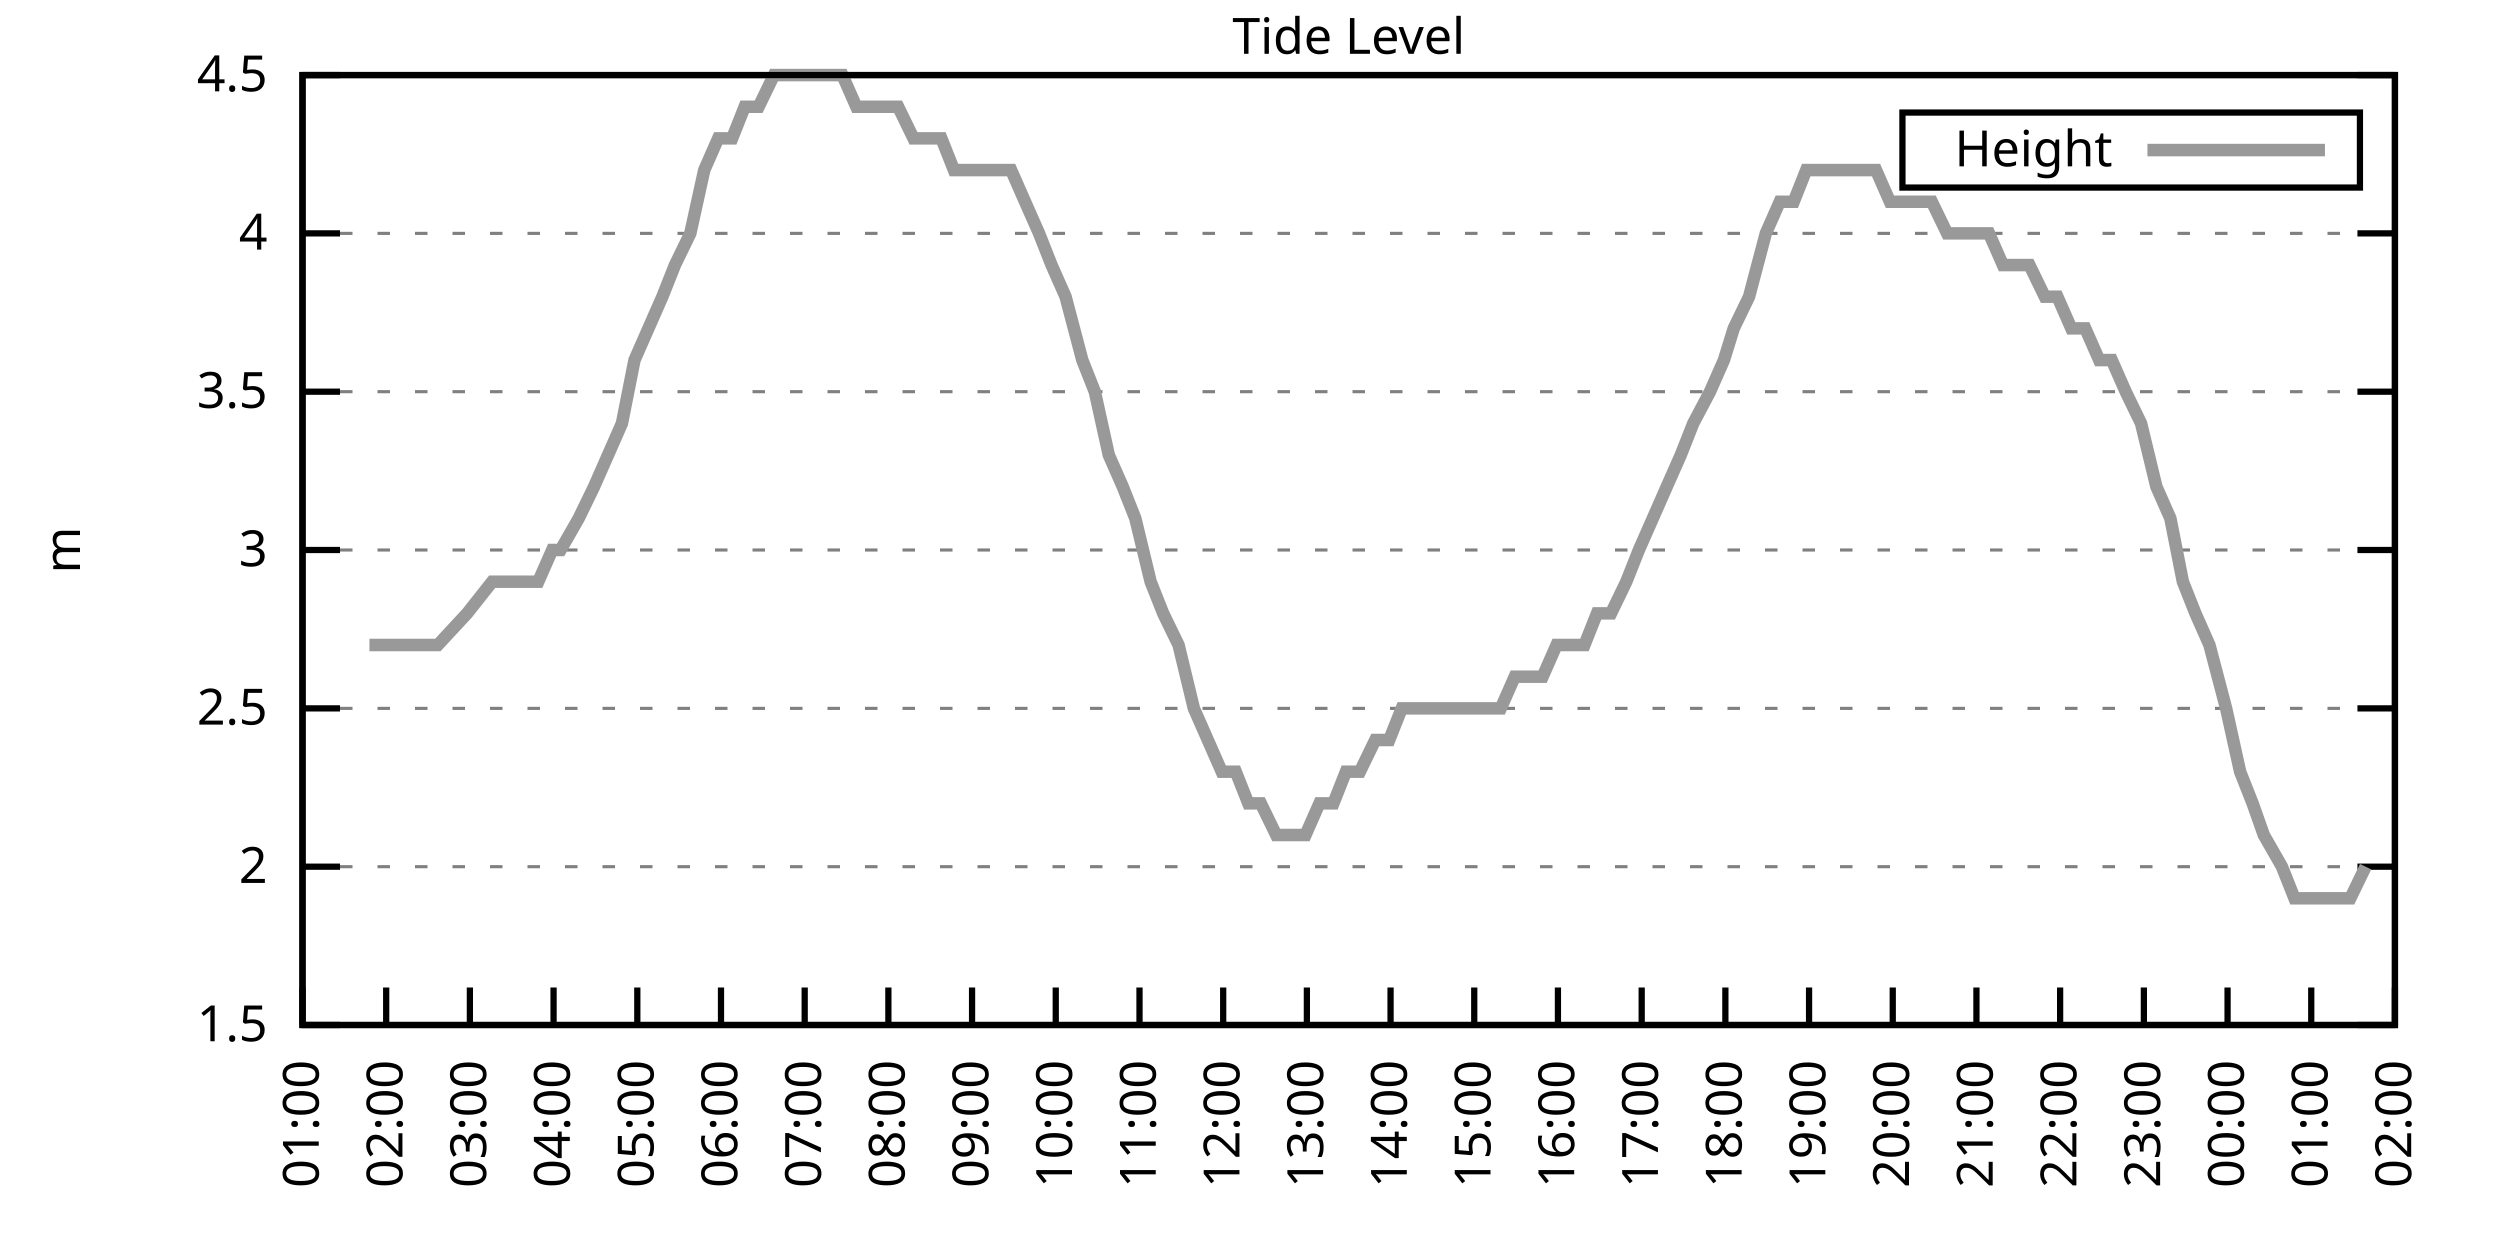
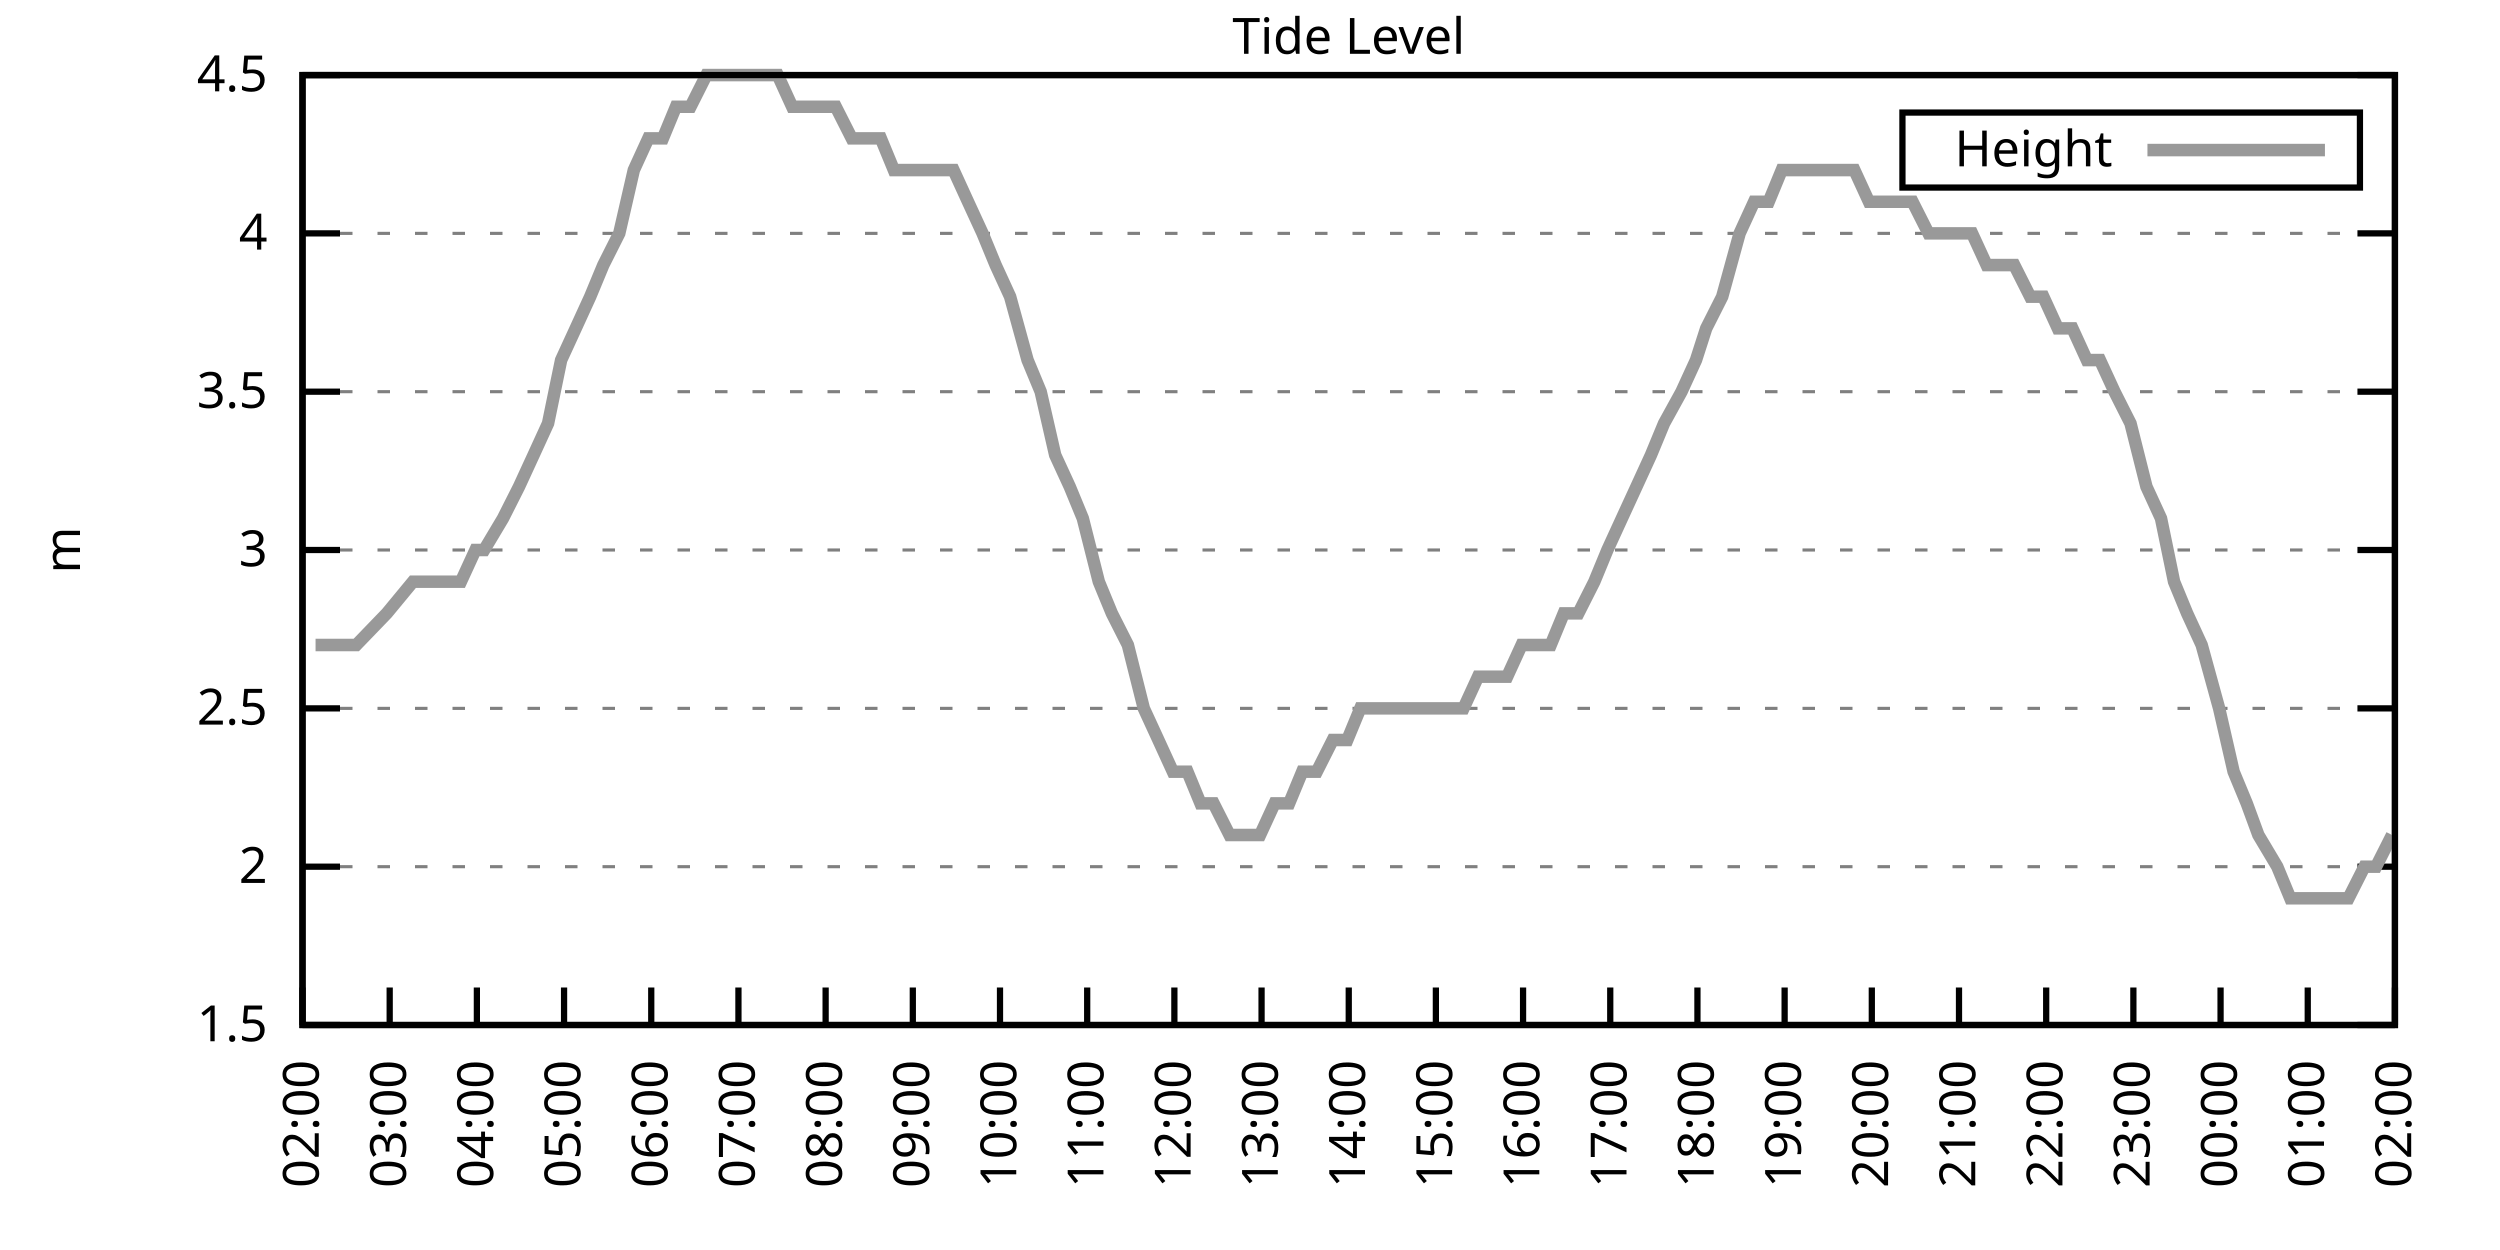
<svg xmlns="http://www.w3.org/2000/svg" xmlns:xlink="http://www.w3.org/1999/xlink" width="400" height="200" viewBox="0 0 400 200">
  <g id="gnuplot_canvas">
    <rect x="0" y="0" width="400" height="200" fill="none" />
    <defs>
      <circle id="gpDot" r="0.5" stroke-width="0.5" stroke="currentColor" />
      <path id="gpPt0" stroke-width="0.333" stroke="currentColor" d="M-1,0 h2 M0,-1 v2" />
      <path id="gpPt1" stroke-width="0.333" stroke="currentColor" d="M-1,-1 L1,1 M1,-1 L-1,1" />
      <path id="gpPt2" stroke-width="0.333" stroke="currentColor" d="M-1,0 L1,0 M0,-1 L0,1 M-1,-1 L1,1 M-1,1 L1,-1" />
      <rect id="gpPt3" stroke-width="0.333" stroke="currentColor" x="-1" y="-1" width="2" height="2" />
      <rect id="gpPt4" stroke-width="0.333" stroke="currentColor" fill="currentColor" x="-1" y="-1" width="2" height="2" />
      <circle id="gpPt5" stroke-width="0.333" stroke="currentColor" cx="0" cy="0" r="1" />
      <use xlink:href="#gpPt5" id="gpPt6" fill="currentColor" stroke="none" />
      <path id="gpPt7" stroke-width="0.333" stroke="currentColor" d="M0,-1.33 L-1.33,0.67 L1.33,0.67 z" />
      <use xlink:href="#gpPt7" id="gpPt8" fill="currentColor" stroke="none" />
      <use xlink:href="#gpPt7" id="gpPt9" stroke="currentColor" transform="rotate(180)" />
      <use xlink:href="#gpPt9" id="gpPt10" fill="currentColor" stroke="none" />
      <use xlink:href="#gpPt3" id="gpPt11" stroke="currentColor" transform="rotate(45)" />
      <use xlink:href="#gpPt11" id="gpPt12" fill="currentColor" stroke="none" />
      <path id="gpPt13" stroke-width="0.333" stroke="currentColor" d="M0,1.330 L1.265,0.411 L0.782,-1.067 L-0.782,-1.076 L-1.265,0.411 z" />
      <use xlink:href="#gpPt13" id="gpPt14" fill="currentColor" stroke="none" />
      <filter id="textbox" filterUnits="objectBoundingBox" x="0" y="0" height="1" width="1">
        <feFlood flood-color="white" flood-opacity="1" result="bgnd" />
        <feComposite in="SourceGraphic" in2="bgnd" operator="atop" />
      </filter>
      <filter id="greybox" filterUnits="objectBoundingBox" x="0" y="0" height="1" width="1">
        <feFlood flood-color="lightgrey" flood-opacity="1" result="grey" />
        <feComposite in="SourceGraphic" in2="grey" operator="atop" />
      </filter>
    </defs>
    <g fill="none" color="white" stroke="currentColor" stroke-width="1.00" stroke-linecap="butt" stroke-linejoin="miter">
</g>
    <g fill="none" color="black" stroke="currentColor" stroke-width="1.00" stroke-linecap="butt" stroke-linejoin="miter">
      <g stroke="none" shape-rendering="crispEdges">
        <polygon fill="rgb(255, 255, 255)" points="48.40,164.00 383.18,164.00 383.18,12.02 48.40,12.02 " />
      </g>
    </g>
    <g fill="none" color="black" stroke="currentColor" stroke-width="1.00" stroke-linecap="butt" stroke-linejoin="miter">
</g>
    <g fill="none" color="black" stroke="black" stroke-width="0.50" stroke-linecap="butt" stroke-linejoin="miter">
</g>
    <g fill="none" color="gray" stroke="currentColor" stroke-width="0.50" stroke-linecap="butt" stroke-linejoin="miter">
      <path stroke="gray" stroke-dasharray="2,4" class="gridline" d="M48.40,164.00 L383.19,164.00  " />
    </g>
    <g fill="none" color="gray" stroke="gray" stroke-width="1.00" stroke-linecap="butt" stroke-linejoin="miter">
</g>
    <g fill="none" color="black" stroke="currentColor" stroke-width="1.00" stroke-linecap="butt" stroke-linejoin="miter">
      <path stroke="black" d="M48.40,164.00 L54.40,164.00 M383.19,164.00 L377.19,164.00  " />
      <g transform="translate(42.80,166.60)" stroke="none" fill="black" font-family="Sans" font-size="8.00" text-anchor="end">
        <text>
          <tspan font-family="Sans"> 1.5</tspan>
        </text>
      </g>
    </g>
    <g fill="none" color="black" stroke="currentColor" stroke-width="1.00" stroke-linecap="butt" stroke-linejoin="miter">
</g>
    <g fill="none" color="black" stroke="black" stroke-width="0.50" stroke-linecap="butt" stroke-linejoin="miter">
</g>
    <g fill="none" color="gray" stroke="currentColor" stroke-width="0.50" stroke-linecap="butt" stroke-linejoin="miter">
      <path stroke="gray" stroke-dasharray="2,4" class="gridline" d="M48.40,138.67 L383.19,138.67  " />
    </g>
    <g fill="none" color="gray" stroke="gray" stroke-width="1.00" stroke-linecap="butt" stroke-linejoin="miter">
</g>
    <g fill="none" color="black" stroke="currentColor" stroke-width="1.00" stroke-linecap="butt" stroke-linejoin="miter">
      <path stroke="black" d="M48.40,138.67 L54.40,138.67 M383.19,138.67 L377.19,138.67  " />
      <g transform="translate(42.80,141.27)" stroke="none" fill="black" font-family="Sans" font-size="8.00" text-anchor="end">
        <text>
          <tspan font-family="Sans"> 2</tspan>
        </text>
      </g>
    </g>
    <g fill="none" color="black" stroke="currentColor" stroke-width="1.00" stroke-linecap="butt" stroke-linejoin="miter">
</g>
    <g fill="none" color="black" stroke="black" stroke-width="0.50" stroke-linecap="butt" stroke-linejoin="miter">
</g>
    <g fill="none" color="gray" stroke="currentColor" stroke-width="0.50" stroke-linecap="butt" stroke-linejoin="miter">
      <path stroke="gray" stroke-dasharray="2,4" class="gridline" d="M48.40,113.34 L383.19,113.34  " />
    </g>
    <g fill="none" color="gray" stroke="gray" stroke-width="1.00" stroke-linecap="butt" stroke-linejoin="miter">
</g>
    <g fill="none" color="black" stroke="currentColor" stroke-width="1.00" stroke-linecap="butt" stroke-linejoin="miter">
      <path stroke="black" d="M48.40,113.34 L54.40,113.34 M383.19,113.34 L377.19,113.34  " />
      <g transform="translate(42.80,115.94)" stroke="none" fill="black" font-family="Sans" font-size="8.00" text-anchor="end">
        <text>
          <tspan font-family="Sans"> 2.5</tspan>
        </text>
      </g>
    </g>
    <g fill="none" color="black" stroke="currentColor" stroke-width="1.00" stroke-linecap="butt" stroke-linejoin="miter">
</g>
    <g fill="none" color="black" stroke="black" stroke-width="0.50" stroke-linecap="butt" stroke-linejoin="miter">
</g>
    <g fill="none" color="gray" stroke="currentColor" stroke-width="0.50" stroke-linecap="butt" stroke-linejoin="miter">
      <path stroke="gray" stroke-dasharray="2,4" class="gridline" d="M48.40,88.00 L383.19,88.00  " />
    </g>
    <g fill="none" color="gray" stroke="gray" stroke-width="1.00" stroke-linecap="butt" stroke-linejoin="miter">
</g>
    <g fill="none" color="black" stroke="currentColor" stroke-width="1.00" stroke-linecap="butt" stroke-linejoin="miter">
      <path stroke="black" d="M48.40,88.00 L54.40,88.00 M383.19,88.00 L377.19,88.00  " />
      <g transform="translate(42.80,90.60)" stroke="none" fill="black" font-family="Sans" font-size="8.00" text-anchor="end">
        <text>
          <tspan font-family="Sans"> 3</tspan>
        </text>
      </g>
    </g>
    <g fill="none" color="black" stroke="currentColor" stroke-width="1.00" stroke-linecap="butt" stroke-linejoin="miter">
</g>
    <g fill="none" color="black" stroke="black" stroke-width="0.50" stroke-linecap="butt" stroke-linejoin="miter">
</g>
    <g fill="none" color="gray" stroke="currentColor" stroke-width="0.50" stroke-linecap="butt" stroke-linejoin="miter">
      <path stroke="gray" stroke-dasharray="2,4" class="gridline" d="M48.40,62.67 L383.19,62.67  " />
    </g>
    <g fill="none" color="gray" stroke="gray" stroke-width="1.00" stroke-linecap="butt" stroke-linejoin="miter">
</g>
    <g fill="none" color="black" stroke="currentColor" stroke-width="1.00" stroke-linecap="butt" stroke-linejoin="miter">
      <path stroke="black" d="M48.40,62.67 L54.40,62.67 M383.19,62.67 L377.19,62.67  " />
      <g transform="translate(42.80,65.27)" stroke="none" fill="black" font-family="Sans" font-size="8.00" text-anchor="end">
        <text>
          <tspan font-family="Sans"> 3.5</tspan>
        </text>
      </g>
    </g>
    <g fill="none" color="black" stroke="currentColor" stroke-width="1.00" stroke-linecap="butt" stroke-linejoin="miter">
</g>
    <g fill="none" color="black" stroke="black" stroke-width="0.50" stroke-linecap="butt" stroke-linejoin="miter">
</g>
    <g fill="none" color="gray" stroke="currentColor" stroke-width="0.50" stroke-linecap="butt" stroke-linejoin="miter">
      <path stroke="gray" stroke-dasharray="2,4" class="gridline" d="M48.40,37.34 L383.19,37.34  " />
    </g>
    <g fill="none" color="gray" stroke="gray" stroke-width="1.00" stroke-linecap="butt" stroke-linejoin="miter">
</g>
    <g fill="none" color="black" stroke="currentColor" stroke-width="1.00" stroke-linecap="butt" stroke-linejoin="miter">
      <path stroke="black" d="M48.40,37.34 L54.40,37.34 M383.19,37.34 L377.19,37.34  " />
      <g transform="translate(42.80,39.94)" stroke="none" fill="black" font-family="Sans" font-size="8.00" text-anchor="end">
        <text>
          <tspan font-family="Sans"> 4</tspan>
        </text>
      </g>
    </g>
    <g fill="none" color="black" stroke="currentColor" stroke-width="1.00" stroke-linecap="butt" stroke-linejoin="miter">
</g>
    <g fill="none" color="black" stroke="black" stroke-width="0.50" stroke-linecap="butt" stroke-linejoin="miter">
</g>
    <g fill="none" color="gray" stroke="currentColor" stroke-width="0.50" stroke-linecap="butt" stroke-linejoin="miter">
      <path stroke="gray" stroke-dasharray="2,4" class="gridline" d="M48.40,12.01 L383.19,12.01  " />
    </g>
    <g fill="none" color="gray" stroke="gray" stroke-width="1.00" stroke-linecap="butt" stroke-linejoin="miter">
</g>
    <g fill="none" color="black" stroke="currentColor" stroke-width="1.00" stroke-linecap="butt" stroke-linejoin="miter">
      <path stroke="black" d="M48.40,12.01 L54.40,12.01 M383.19,12.01 L377.19,12.01  " />
      <g transform="translate(42.80,14.61)" stroke="none" fill="black" font-family="Sans" font-size="8.00" text-anchor="end">
        <text>
          <tspan font-family="Sans"> 4.5</tspan>
        </text>
      </g>
    </g>
    <g fill="none" color="black" stroke="currentColor" stroke-width="1.00" stroke-linecap="butt" stroke-linejoin="miter">
      <path stroke="black" d="M48.40,164.00 L48.40,158.00  " />
      <g transform="translate(51.00,169.60) rotate(270.00)" stroke="none" fill="black" font-family="Sans" font-size="8.00" text-anchor="end">
        <text>
-           <tspan font-family="Sans">01:00</tspan>
-         </text>
-       </g>
-     </g>
-     <g fill="none" color="black" stroke="currentColor" stroke-width="1.00" stroke-linecap="butt" stroke-linejoin="miter">
-       <path stroke="black" d="M61.79,164.00 L61.79,158.00  " />
-       <g transform="translate(64.39,169.60) rotate(270.00)" stroke="none" fill="black" font-family="Sans" font-size="8.00" text-anchor="end">
-         <text>
          <tspan font-family="Sans">02:00</tspan>
        </text>
      </g>
    </g>
    <g fill="none" color="black" stroke="currentColor" stroke-width="1.00" stroke-linecap="butt" stroke-linejoin="miter">
-       <path stroke="black" d="M75.18,164.00 L75.18,158.00  " />
-       <g transform="translate(77.78,169.60) rotate(270.00)" stroke="none" fill="black" font-family="Sans" font-size="8.00" text-anchor="end">
+       <path stroke="black" d="M62.35,164.00 L62.35,158.00  " />
+       <g transform="translate(64.95,169.60) rotate(270.00)" stroke="none" fill="black" font-family="Sans" font-size="8.00" text-anchor="end">
        <text>
          <tspan font-family="Sans">03:00</tspan>
        </text>
      </g>
    </g>
    <g fill="none" color="black" stroke="currentColor" stroke-width="1.00" stroke-linecap="butt" stroke-linejoin="miter">
-       <path stroke="black" d="M88.57,164.00 L88.57,158.00  " />
-       <g transform="translate(91.17,169.60) rotate(270.00)" stroke="none" fill="black" font-family="Sans" font-size="8.00" text-anchor="end">
+       <path stroke="black" d="M76.30,164.00 L76.30,158.00  " />
+       <g transform="translate(78.90,169.60) rotate(270.00)" stroke="none" fill="black" font-family="Sans" font-size="8.00" text-anchor="end">
        <text>
          <tspan font-family="Sans">04:00</tspan>
        </text>
      </g>
    </g>
    <g fill="none" color="black" stroke="currentColor" stroke-width="1.00" stroke-linecap="butt" stroke-linejoin="miter">
-       <path stroke="black" d="M101.97,164.00 L101.97,158.00  " />
-       <g transform="translate(104.57,169.60) rotate(270.00)" stroke="none" fill="black" font-family="Sans" font-size="8.00" text-anchor="end">
+       <path stroke="black" d="M90.25,164.00 L90.25,158.00  " />
+       <g transform="translate(92.85,169.60) rotate(270.00)" stroke="none" fill="black" font-family="Sans" font-size="8.00" text-anchor="end">
        <text>
          <tspan font-family="Sans">05:00</tspan>
        </text>
      </g>
    </g>
    <g fill="none" color="black" stroke="currentColor" stroke-width="1.00" stroke-linecap="butt" stroke-linejoin="miter">
-       <path stroke="black" d="M115.36,164.00 L115.36,158.00  " />
-       <g transform="translate(117.96,169.60) rotate(270.00)" stroke="none" fill="black" font-family="Sans" font-size="8.00" text-anchor="end">
+       <path stroke="black" d="M104.20,164.00 L104.20,158.00  " />
+       <g transform="translate(106.80,169.60) rotate(270.00)" stroke="none" fill="black" font-family="Sans" font-size="8.00" text-anchor="end">
        <text>
          <tspan font-family="Sans">06:00</tspan>
        </text>
      </g>
    </g>
    <g fill="none" color="black" stroke="currentColor" stroke-width="1.00" stroke-linecap="butt" stroke-linejoin="miter">
-       <path stroke="black" d="M128.75,164.00 L128.75,158.00  " />
-       <g transform="translate(131.35,169.60) rotate(270.00)" stroke="none" fill="black" font-family="Sans" font-size="8.00" text-anchor="end">
+       <path stroke="black" d="M118.15,164.00 L118.15,158.00  " />
+       <g transform="translate(120.75,169.60) rotate(270.00)" stroke="none" fill="black" font-family="Sans" font-size="8.00" text-anchor="end">
        <text>
          <tspan font-family="Sans">07:00</tspan>
        </text>
      </g>
    </g>
    <g fill="none" color="black" stroke="currentColor" stroke-width="1.00" stroke-linecap="butt" stroke-linejoin="miter">
-       <path stroke="black" d="M142.14,164.00 L142.14,158.00  " />
-       <g transform="translate(144.74,169.60) rotate(270.00)" stroke="none" fill="black" font-family="Sans" font-size="8.00" text-anchor="end">
+       <path stroke="black" d="M132.10,164.00 L132.10,158.00  " />
+       <g transform="translate(134.70,169.60) rotate(270.00)" stroke="none" fill="black" font-family="Sans" font-size="8.00" text-anchor="end">
        <text>
          <tspan font-family="Sans">08:00</tspan>
        </text>
      </g>
    </g>
    <g fill="none" color="black" stroke="currentColor" stroke-width="1.00" stroke-linecap="butt" stroke-linejoin="miter">
-       <path stroke="black" d="M155.53,164.00 L155.53,158.00  " />
-       <g transform="translate(158.13,169.60) rotate(270.00)" stroke="none" fill="black" font-family="Sans" font-size="8.00" text-anchor="end">
+       <path stroke="black" d="M146.05,164.00 L146.05,158.00  " />
+       <g transform="translate(148.65,169.60) rotate(270.00)" stroke="none" fill="black" font-family="Sans" font-size="8.00" text-anchor="end">
        <text>
          <tspan font-family="Sans">09:00</tspan>
        </text>
      </g>
    </g>
    <g fill="none" color="black" stroke="currentColor" stroke-width="1.00" stroke-linecap="butt" stroke-linejoin="miter">
-       <path stroke="black" d="M168.92,164.00 L168.92,158.00  " />
-       <g transform="translate(171.52,169.60) rotate(270.00)" stroke="none" fill="black" font-family="Sans" font-size="8.00" text-anchor="end">
+       <path stroke="black" d="M160.00,164.00 L160.00,158.00  " />
+       <g transform="translate(162.60,169.60) rotate(270.00)" stroke="none" fill="black" font-family="Sans" font-size="8.00" text-anchor="end">
        <text>
          <tspan font-family="Sans">10:00</tspan>
        </text>
      </g>
    </g>
    <g fill="none" color="black" stroke="currentColor" stroke-width="1.00" stroke-linecap="butt" stroke-linejoin="miter">
-       <path stroke="black" d="M182.32,164.00 L182.32,158.00  " />
-       <g transform="translate(184.92,169.60) rotate(270.00)" stroke="none" fill="black" font-family="Sans" font-size="8.00" text-anchor="end">
+       <path stroke="black" d="M173.95,164.00 L173.95,158.00  " />
+       <g transform="translate(176.55,169.60) rotate(270.00)" stroke="none" fill="black" font-family="Sans" font-size="8.00" text-anchor="end">
        <text>
          <tspan font-family="Sans">11:00</tspan>
        </text>
      </g>
    </g>
    <g fill="none" color="black" stroke="currentColor" stroke-width="1.00" stroke-linecap="butt" stroke-linejoin="miter">
-       <path stroke="black" d="M195.71,164.00 L195.71,158.00  " />
-       <g transform="translate(198.31,169.60) rotate(270.00)" stroke="none" fill="black" font-family="Sans" font-size="8.00" text-anchor="end">
+       <path stroke="black" d="M187.90,164.00 L187.90,158.00  " />
+       <g transform="translate(190.50,169.60) rotate(270.00)" stroke="none" fill="black" font-family="Sans" font-size="8.00" text-anchor="end">
        <text>
          <tspan font-family="Sans">12:00</tspan>
        </text>
      </g>
    </g>
    <g fill="none" color="black" stroke="currentColor" stroke-width="1.00" stroke-linecap="butt" stroke-linejoin="miter">
-       <path stroke="black" d="M209.10,164.00 L209.10,158.00  " />
-       <g transform="translate(211.70,169.60) rotate(270.00)" stroke="none" fill="black" font-family="Sans" font-size="8.00" text-anchor="end">
+       <path stroke="black" d="M201.85,164.00 L201.85,158.00  " />
+       <g transform="translate(204.45,169.60) rotate(270.00)" stroke="none" fill="black" font-family="Sans" font-size="8.00" text-anchor="end">
        <text>
          <tspan font-family="Sans">13:00</tspan>
        </text>
      </g>
    </g>
    <g fill="none" color="black" stroke="currentColor" stroke-width="1.00" stroke-linecap="butt" stroke-linejoin="miter">
-       <path stroke="black" d="M222.49,164.00 L222.49,158.00  " />
-       <g transform="translate(225.09,169.60) rotate(270.00)" stroke="none" fill="black" font-family="Sans" font-size="8.00" text-anchor="end">
+       <path stroke="black" d="M215.80,164.00 L215.80,158.00  " />
+       <g transform="translate(218.40,169.60) rotate(270.00)" stroke="none" fill="black" font-family="Sans" font-size="8.00" text-anchor="end">
        <text>
          <tspan font-family="Sans">14:00</tspan>
        </text>
      </g>
    </g>
    <g fill="none" color="black" stroke="currentColor" stroke-width="1.00" stroke-linecap="butt" stroke-linejoin="miter">
-       <path stroke="black" d="M235.88,164.00 L235.88,158.00  " />
-       <g transform="translate(238.48,169.60) rotate(270.00)" stroke="none" fill="black" font-family="Sans" font-size="8.00" text-anchor="end">
+       <path stroke="black" d="M229.74,164.00 L229.74,158.00  " />
+       <g transform="translate(232.34,169.60) rotate(270.00)" stroke="none" fill="black" font-family="Sans" font-size="8.00" text-anchor="end">
        <text>
          <tspan font-family="Sans">15:00</tspan>
        </text>
      </g>
    </g>
    <g fill="none" color="black" stroke="currentColor" stroke-width="1.00" stroke-linecap="butt" stroke-linejoin="miter">
-       <path stroke="black" d="M249.27,164.00 L249.27,158.00  " />
-       <g transform="translate(251.87,169.60) rotate(270.00)" stroke="none" fill="black" font-family="Sans" font-size="8.00" text-anchor="end">
+       <path stroke="black" d="M243.69,164.00 L243.69,158.00  " />
+       <g transform="translate(246.29,169.60) rotate(270.00)" stroke="none" fill="black" font-family="Sans" font-size="8.00" text-anchor="end">
        <text>
          <tspan font-family="Sans">16:00</tspan>
        </text>
      </g>
    </g>
    <g fill="none" color="black" stroke="currentColor" stroke-width="1.00" stroke-linecap="butt" stroke-linejoin="miter">
-       <path stroke="black" d="M262.67,164.00 L262.67,158.00  " />
-       <g transform="translate(265.27,169.60) rotate(270.00)" stroke="none" fill="black" font-family="Sans" font-size="8.00" text-anchor="end">
+       <path stroke="black" d="M257.64,164.00 L257.64,158.00  " />
+       <g transform="translate(260.24,169.60) rotate(270.00)" stroke="none" fill="black" font-family="Sans" font-size="8.00" text-anchor="end">
        <text>
          <tspan font-family="Sans">17:00</tspan>
        </text>
      </g>
    </g>
    <g fill="none" color="black" stroke="currentColor" stroke-width="1.00" stroke-linecap="butt" stroke-linejoin="miter">
-       <path stroke="black" d="M276.06,164.00 L276.06,158.00  " />
-       <g transform="translate(278.66,169.60) rotate(270.00)" stroke="none" fill="black" font-family="Sans" font-size="8.00" text-anchor="end">
+       <path stroke="black" d="M271.59,164.00 L271.59,158.00  " />
+       <g transform="translate(274.19,169.60) rotate(270.00)" stroke="none" fill="black" font-family="Sans" font-size="8.00" text-anchor="end">
        <text>
          <tspan font-family="Sans">18:00</tspan>
        </text>
      </g>
    </g>
    <g fill="none" color="black" stroke="currentColor" stroke-width="1.00" stroke-linecap="butt" stroke-linejoin="miter">
-       <path stroke="black" d="M289.45,164.00 L289.45,158.00  " />
-       <g transform="translate(292.05,169.60) rotate(270.00)" stroke="none" fill="black" font-family="Sans" font-size="8.00" text-anchor="end">
+       <path stroke="black" d="M285.54,164.00 L285.54,158.00  " />
+       <g transform="translate(288.14,169.60) rotate(270.00)" stroke="none" fill="black" font-family="Sans" font-size="8.00" text-anchor="end">
        <text>
          <tspan font-family="Sans">19:00</tspan>
        </text>
      </g>
    </g>
    <g fill="none" color="black" stroke="currentColor" stroke-width="1.00" stroke-linecap="butt" stroke-linejoin="miter">
-       <path stroke="black" d="M302.84,164.00 L302.84,158.00  " />
-       <g transform="translate(305.44,169.60) rotate(270.00)" stroke="none" fill="black" font-family="Sans" font-size="8.00" text-anchor="end">
+       <path stroke="black" d="M299.49,164.00 L299.49,158.00  " />
+       <g transform="translate(302.09,169.60) rotate(270.00)" stroke="none" fill="black" font-family="Sans" font-size="8.00" text-anchor="end">
        <text>
          <tspan font-family="Sans">20:00</tspan>
        </text>
      </g>
    </g>
    <g fill="none" color="black" stroke="currentColor" stroke-width="1.00" stroke-linecap="butt" stroke-linejoin="miter">
-       <path stroke="black" d="M316.23,164.00 L316.23,158.00  " />
-       <g transform="translate(318.83,169.60) rotate(270.00)" stroke="none" fill="black" font-family="Sans" font-size="8.00" text-anchor="end">
+       <path stroke="black" d="M313.44,164.00 L313.44,158.00  " />
+       <g transform="translate(316.04,169.60) rotate(270.00)" stroke="none" fill="black" font-family="Sans" font-size="8.00" text-anchor="end">
        <text>
          <tspan font-family="Sans">21:00</tspan>
        </text>
      </g>
    </g>
    <g fill="none" color="black" stroke="currentColor" stroke-width="1.00" stroke-linecap="butt" stroke-linejoin="miter">
-       <path stroke="black" d="M329.62,164.00 L329.62,158.00  " />
-       <g transform="translate(332.22,169.60) rotate(270.00)" stroke="none" fill="black" font-family="Sans" font-size="8.00" text-anchor="end">
+       <path stroke="black" d="M327.39,164.00 L327.39,158.00  " />
+       <g transform="translate(329.99,169.60) rotate(270.00)" stroke="none" fill="black" font-family="Sans" font-size="8.00" text-anchor="end">
        <text>
          <tspan font-family="Sans">22:00</tspan>
        </text>
      </g>
    </g>
    <g fill="none" color="black" stroke="currentColor" stroke-width="1.00" stroke-linecap="butt" stroke-linejoin="miter">
-       <path stroke="black" d="M343.02,164.00 L343.02,158.00  " />
-       <g transform="translate(345.62,169.60) rotate(270.00)" stroke="none" fill="black" font-family="Sans" font-size="8.00" text-anchor="end">
+       <path stroke="black" d="M341.34,164.00 L341.34,158.00  " />
+       <g transform="translate(343.94,169.60) rotate(270.00)" stroke="none" fill="black" font-family="Sans" font-size="8.00" text-anchor="end">
        <text>
          <tspan font-family="Sans">23:00</tspan>
        </text>
      </g>
    </g>
    <g fill="none" color="black" stroke="currentColor" stroke-width="1.00" stroke-linecap="butt" stroke-linejoin="miter">
-       <path stroke="black" d="M356.41,164.00 L356.41,158.00  " />
-       <g transform="translate(359.01,169.60) rotate(270.00)" stroke="none" fill="black" font-family="Sans" font-size="8.00" text-anchor="end">
+       <path stroke="black" d="M355.29,164.00 L355.29,158.00  " />
+       <g transform="translate(357.89,169.60) rotate(270.00)" stroke="none" fill="black" font-family="Sans" font-size="8.00" text-anchor="end">
        <text>
          <tspan font-family="Sans">00:00</tspan>
        </text>
      </g>
    </g>
    <g fill="none" color="black" stroke="currentColor" stroke-width="1.00" stroke-linecap="butt" stroke-linejoin="miter">
-       <path stroke="black" d="M369.80,164.00 L369.80,158.00  " />
-       <g transform="translate(372.40,169.60) rotate(270.00)" stroke="none" fill="black" font-family="Sans" font-size="8.00" text-anchor="end">
+       <path stroke="black" d="M369.24,164.00 L369.24,158.00  " />
+       <g transform="translate(371.84,169.60) rotate(270.00)" stroke="none" fill="black" font-family="Sans" font-size="8.00" text-anchor="end">
        <text>
          <tspan font-family="Sans">01:00</tspan>
        </text>
      </g>
    </g>
    <g fill="none" color="black" stroke="currentColor" stroke-width="1.00" stroke-linecap="butt" stroke-linejoin="miter">
      <path stroke="black" d="M383.19,164.00 L383.19,158.00  " />
      <g transform="translate(385.79,169.60) rotate(270.00)" stroke="none" fill="black" font-family="Sans" font-size="8.00" text-anchor="end">
        <text>
          <tspan font-family="Sans">02:00</tspan>
        </text>
      </g>
    </g>
    <g fill="none" color="black" stroke="currentColor" stroke-width="1.00" stroke-linecap="butt" stroke-linejoin="miter">
</g>
    <g fill="none" color="black" stroke="currentColor" stroke-width="1.00" stroke-linecap="butt" stroke-linejoin="miter">
      <path stroke="black" d="M48.40,12.01 L48.40,164.00 L383.19,164.00 L383.19,12.01 L48.40,12.01 Z  " />
    </g>
    <g fill="none" color="black" stroke="currentColor" stroke-width="1.00" stroke-linecap="butt" stroke-linejoin="miter">
</g>
    <g fill="none" color="black" stroke="currentColor" stroke-width="1.00" stroke-linecap="butt" stroke-linejoin="miter">
      <path stroke="black" d="M304.39,30.01 L304.39,18.01 L377.59,18.01 L377.59,30.01 L304.39,30.01 Z  " />
    </g>
    <g id="Tide_level_plot_1">
      <g fill="none" color="white" stroke="black" stroke-width="2.00" stroke-linecap="butt" stroke-linejoin="miter">
</g>
      <g fill="none" color="black" stroke="currentColor" stroke-width="2.00" stroke-linecap="butt" stroke-linejoin="miter">
        <g transform="translate(337.99,26.61)" stroke="none" fill="black" font-family="Sans" font-size="8.00" text-anchor="end">
          <text>
            <tspan font-family="Sans">Height</tspan>
          </text>
        </g>
      </g>
      <g fill="none" color="black" stroke="currentColor" stroke-width="2.00" stroke-linecap="butt" stroke-linejoin="miter">
-         <path stroke="rgb(153, 153, 153)" d="M343.59,24.01 L371.99,24.01 M59.11,103.20 L61.12,103.20 L63.80,103.20 L65.81,103.20 L68.26,103.20 L70.05,103.20   L74.74,98.14 L78.75,93.07 L81.43,93.07 L83.66,93.07 L86.12,93.07 L88.35,88.00 L89.69,88.00 L92.59,82.94   L95.05,77.87 L97.28,72.81 L99.51,67.74 L101.52,57.61 L103.75,52.54 L105.98,47.47 L107.99,42.41 L110.45,37.34   L112.68,27.21 L114.91,22.14 L117.14,22.14 L119.15,17.08 L121.38,17.08 L123.84,12.01 L126.07,12.01 L128.30,12.01   L130.54,12.01 L132.77,12.01 L134.78,12.01 L137.01,17.08 L139.24,17.08 L141.92,17.08 L143.70,17.08 L146.16,22.14   L148.39,22.14 L150.62,22.14 L152.63,27.21 L155.09,27.21 L157.10,27.21 L159.33,27.21 L161.78,27.21 L164.01,32.28   L166.25,37.34 L168.25,42.41 L170.49,47.47 L173.17,57.61 L175.17,62.67 L177.41,72.81 L179.64,77.87 L181.65,82.94   L184.10,93.07 L186.11,98.14 L188.57,103.20 L191.02,113.34 L193.25,118.40 L195.48,123.47 L197.72,123.47 L199.73,128.54   L201.73,128.54 L204.19,133.60 L206.64,133.60 L208.88,133.60 L211.11,128.54 L213.34,128.54 L215.35,123.47 L217.58,123.47   L220.04,118.40 L222.27,118.40 L224.28,113.34 L226.29,113.34 L228.74,113.34 L231.20,113.34 L233.43,113.34 L235.66,113.34   L237.89,113.34 L240.12,113.34 L242.36,108.27 L244.59,108.27 L246.82,108.27 L249.05,103.20 L251.28,103.20 L253.51,103.20   L255.52,98.14 L257.76,98.14 L260.21,93.07 L262.22,88.00 L264.45,82.94 L266.68,77.87 L268.92,72.81 L270.92,67.74   L273.60,62.67 L275.83,57.61 L277.40,52.54 L279.85,47.47 L282.53,37.34 L284.76,32.28 L286.99,32.28 L289.00,27.21   L291.23,27.21 L293.47,27.21 L295.92,27.21 L297.93,27.21 L300.16,27.21 L302.39,32.28 L304.40,32.28 L307.08,32.28   L309.09,32.28 L311.54,37.34 L313.78,37.34 L316.01,37.34 L318.24,37.34 L320.47,42.41 L322.70,42.41 L324.71,42.41   L327.17,47.47 L329.18,47.47 L331.41,52.54 L333.64,52.54 L335.87,57.61 L337.88,57.61 L340.11,62.67 L342.57,67.74   L345.02,77.87 L347.26,82.94 L349.26,93.07 L351.27,98.14 L353.51,103.20 L356.18,113.34 L358.42,123.47 L360.42,128.54   L362.21,133.60 L365.11,138.67 L367.12,143.73 L369.35,143.73 L371.14,143.73 L374.04,143.73 L376.05,143.73 L378.50,138.67    " />
+         <path stroke="rgb(153, 153, 153)" d="M343.59,24.01 L371.99,24.01 M50.49,103.20 L52.58,103.20 L55.14,103.20 L57.00,103.20 L61.88,98.14 L66.07,93.07   L68.86,93.07 L71.18,93.07 L73.74,93.07 L76.07,88.00 L77.46,88.00 L80.48,82.94 L83.04,77.87 L85.37,72.81   L87.69,67.74 L89.78,57.61 L92.11,52.54 L94.43,47.47 L96.53,42.41 L99.08,37.34 L101.41,27.21 L103.73,22.14   L106.06,22.14 L108.15,17.08 L110.48,17.08 L113.03,12.01 L115.36,12.01 L117.68,12.01 L120.01,12.01 L122.33,12.01   L124.43,12.01 L126.75,17.08 L129.08,17.08 L131.87,17.08 L133.72,17.08 L136.28,22.14 L138.61,22.14 L140.93,22.14   L143.02,27.21 L145.58,27.21 L147.67,27.21 L150.00,27.21 L152.56,27.21 L154.88,32.28 L157.21,37.34 L159.30,42.41   L161.62,47.47 L164.41,57.61 L166.51,62.67 L168.83,72.81 L171.16,77.87 L173.25,82.94 L175.81,93.07 L177.90,98.14   L180.46,103.20 L183.01,113.34 L185.34,118.40 L187.66,123.47 L189.99,123.47 L192.08,128.54 L194.17,128.54 L196.73,133.60   L199.29,133.60 L201.61,133.60 L203.94,128.54 L206.26,128.54 L208.36,123.47 L210.68,123.47 L213.24,118.40 L215.56,118.40   L217.65,113.34 L219.75,113.34 L222.30,113.34 L224.86,113.34 L227.19,113.34 L229.51,113.34 L231.84,113.34 L234.16,113.34   L236.49,108.27 L238.81,108.27 L241.14,108.27 L243.46,103.20 L245.79,103.20 L248.11,103.20 L250.20,98.14 L252.53,98.14   L255.09,93.07 L257.18,88.00 L259.50,82.94 L261.83,77.87 L264.15,72.81 L266.25,67.74 L269.04,62.67 L271.36,57.61   L272.99,52.54 L275.55,47.47 L278.34,37.34 L280.66,32.28 L282.99,32.28 L285.08,27.21 L287.40,27.21 L289.73,27.21   L292.29,27.21 L294.38,27.21 L296.70,27.21 L299.03,32.28 L301.12,32.28 L303.91,32.28 L306.00,32.28 L308.56,37.34   L310.88,37.34 L313.21,37.34 L315.53,37.34 L317.86,42.41 L320.18,42.41 L322.28,42.41 L324.83,47.47 L326.93,47.47   L329.25,52.54 L331.58,52.54 L333.90,57.61 L335.99,57.61 L338.32,62.67 L340.88,67.74 L343.43,77.87 L345.76,82.94   L347.85,93.07 L349.94,98.14 L352.27,103.20 L355.06,113.34 L357.38,123.47 L359.48,128.54 L361.34,133.60 L364.36,138.67   L366.45,143.73 L368.78,143.73 L370.64,143.73 L373.66,143.73 L375.75,143.73 L378.31,138.67 L380.17,138.67 L382.73,133.60    " />
      </g>
    </g>
    <g fill="none" color="black" stroke="currentColor" stroke-width="2.00" stroke-linecap="butt" stroke-linejoin="miter">
</g>
    <g fill="none" color="black" stroke="black" stroke-width="1.00" stroke-linecap="butt" stroke-linejoin="miter">
</g>
    <g fill="none" color="black" stroke="currentColor" stroke-width="1.00" stroke-linecap="butt" stroke-linejoin="miter">
      <path stroke="black" d="M48.40,12.01 L48.40,164.00 L383.19,164.00 L383.19,12.01 L48.40,12.01 Z  " />
      <g transform="translate(12.80,88.01) rotate(270.00)" stroke="none" fill="black" font-family="Sans" font-size="8.00" text-anchor="middle">
        <text>
          <tspan font-family="Sans">m</tspan>
        </text>
      </g>
    </g>
    <g fill="none" color="black" stroke="currentColor" stroke-width="1.00" stroke-linecap="butt" stroke-linejoin="miter">
</g>
    <g fill="none" color="black" stroke="currentColor" stroke-width="1.00" stroke-linecap="butt" stroke-linejoin="miter">
      <g transform="translate(215.79,8.61)" stroke="none" fill="black" font-family="Sans" font-size="8.00" text-anchor="middle">
        <text>
          <tspan font-family="Sans">Tide Level</tspan>
        </text>
      </g>
    </g>
    <g fill="none" color="black" stroke="currentColor" stroke-width="1.00" stroke-linecap="butt" stroke-linejoin="miter">
</g>
  </g>
</svg>
